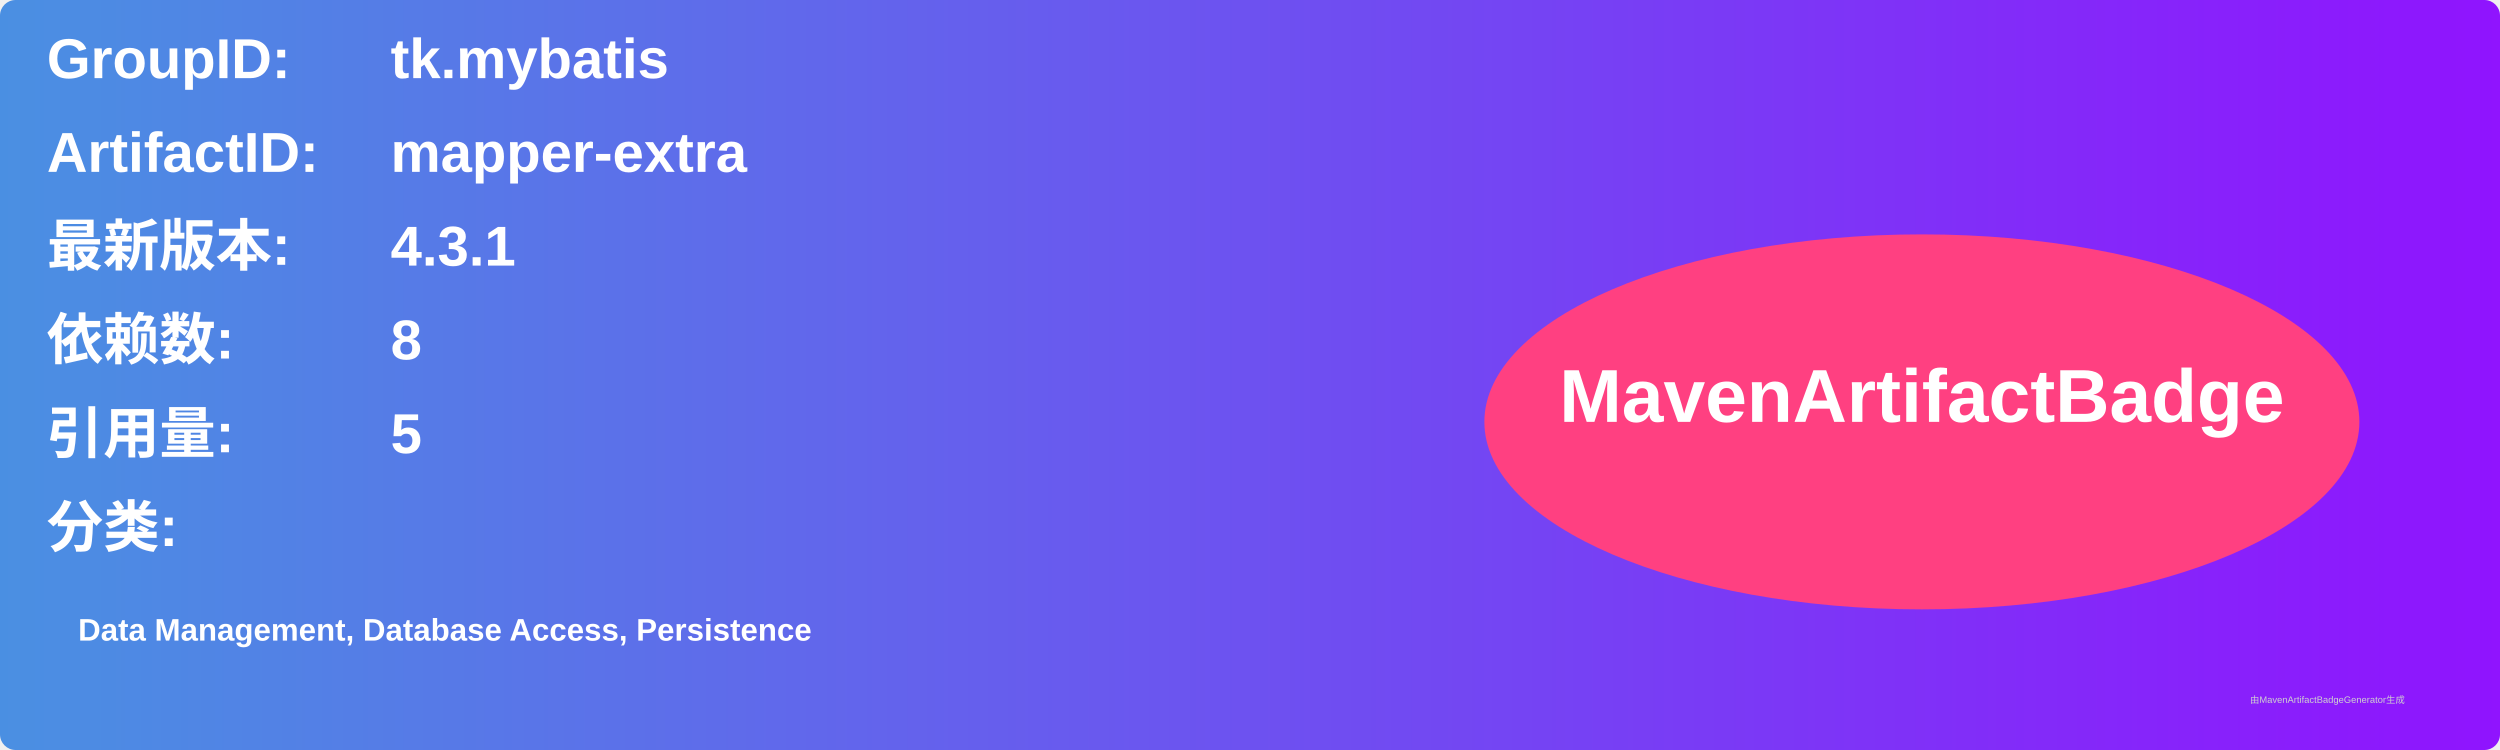
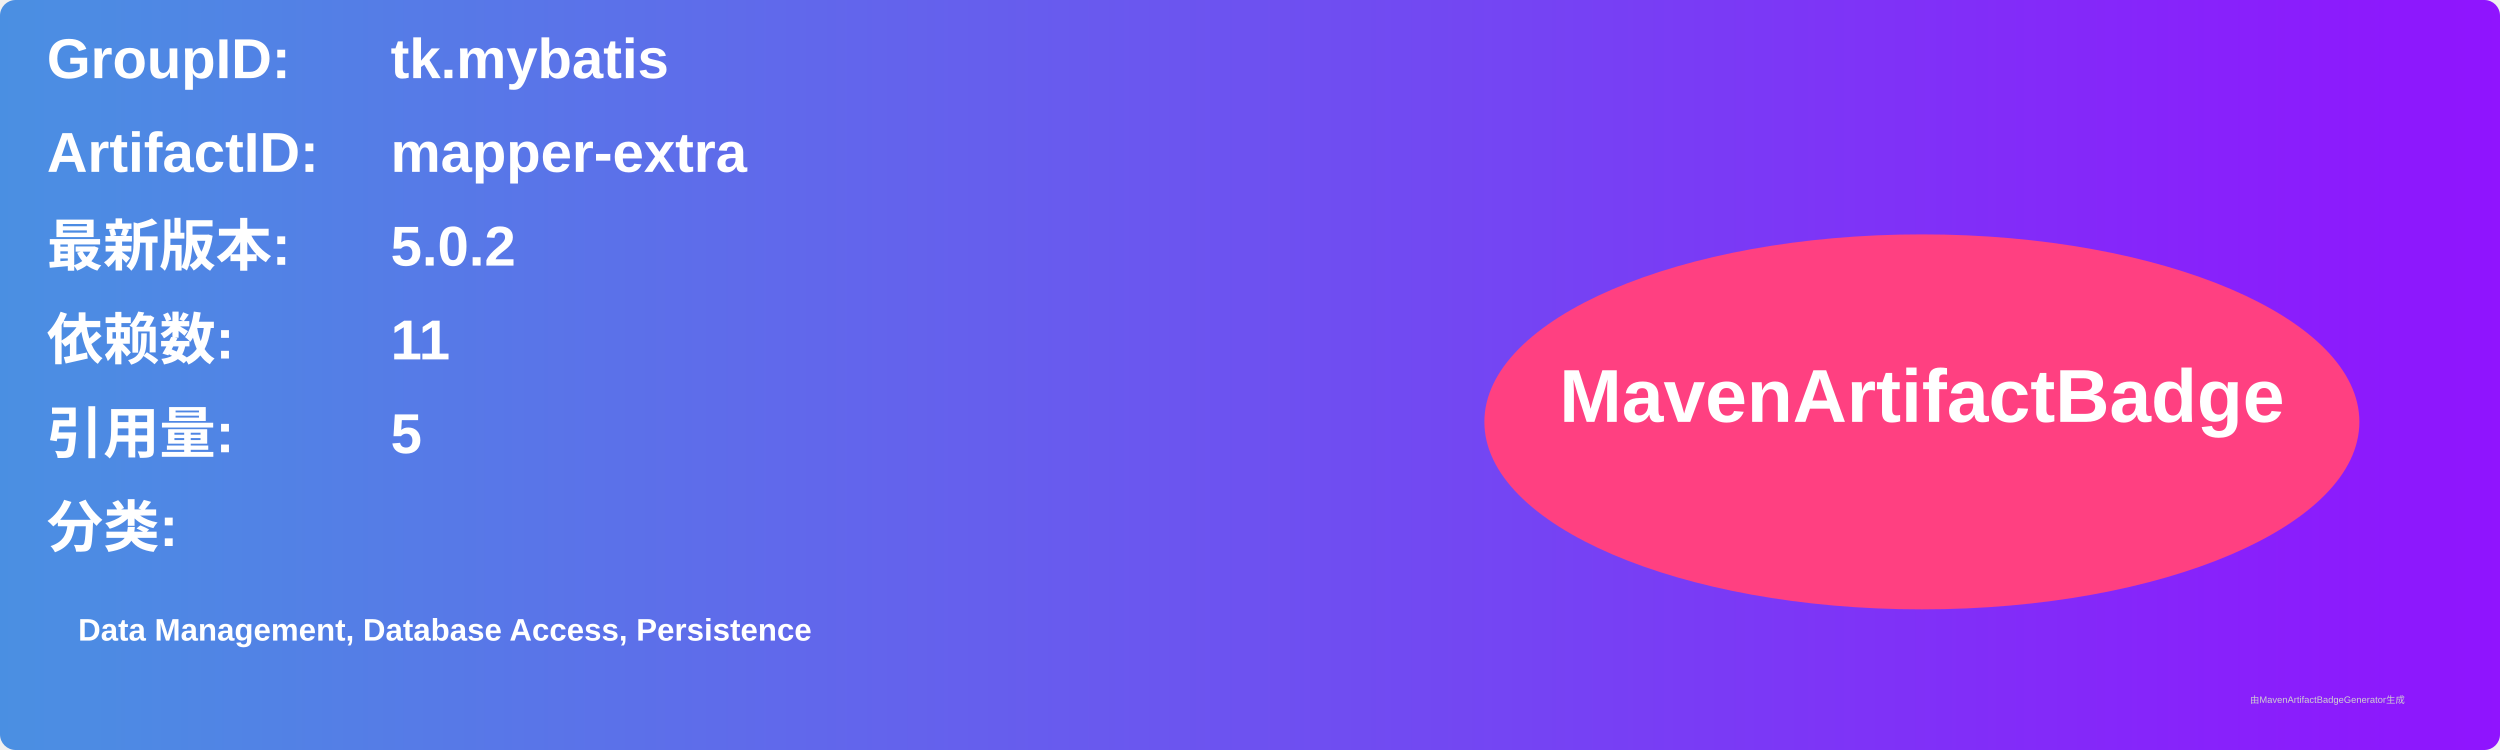
<svg xmlns="http://www.w3.org/2000/svg" width="800" height="240" viewBox="0 0 800 240">
  <linearGradient id="grad" x1="0%" y1="0%" x2="100%" y2="0%">
    <stop offset="0%" stop-color="#4a90e2" />
    <stop offset="100%" stop-color="#9013fe" />
  </linearGradient>
  <rect width="100%" height="100%" rx="5" ry="5" fill="url(#grad)" />
  <g transform="translate(15, 15)">
    <text x="0" y="10" font-family="Arial" font-size="18" fill="white" font-weight="bold" width="260">GroupID:</text>
    <text x="110" y="10" font-family="Arial" font-size="18" fill="white" font-weight="bold" width="460">tk.mybatis</text>
    <text x="0" y="40" font-family="Arial" font-size="18" fill="white" font-weight="bold" width="260">ArtifactID:</text>
    <text x="110" y="40" font-family="Arial" font-size="18" fill="white" font-weight="bold" width="460">mapper-extra</text>
    <text x="0" y="70" font-family="Arial" font-size="18" fill="white" font-weight="bold">最新版本:</text>
    <text x="110" y="70" font-family="Arial" font-size="18" fill="white" font-weight="bold">
-       <tspan font-weight="bold">4.3.1</tspan>
+       <tspan font-weight="bold">5.0.2</tspan>
    </text>
    <text x="0" y="100" font-family="Arial" font-size="18" fill="white" font-weight="bold">依赖数: </text>
    <text x="110" y="100" font-family="Arial" font-size="18" fill="white">
-       <tspan font-weight="bold">8</tspan>
+       <tspan font-weight="bold">11</tspan>
    </text>
    <text x="0" y="130" font-family="Arial" font-size="18" fill="white" font-weight="bold">引用量: </text>
    <text x="110" y="130" font-family="Arial" font-size="18" fill="white">
      <tspan font-weight="bold">5</tspan>
    </text>
    <text x="0" y="160" font-family="Arial" font-size="18" fill="white" font-weight="bold">分类:</text>
    <text x="10" y="190" font-family="Arial" font-size="10" fill="white">
      <tspan font-weight="bold">Data Management, Database Access, Persistence</tspan>
    </text>
    <ellipse cx="600" cy="120" rx="140" ry="60" fill="#ff4081" />
    <text x="600" y="120" text-anchor="middle" font-family="Arial" font-size="24" fill="white" font-weight="bold">MavenArtifactBadge</text>
  </g>
  <text x="720" y="225" font-family="Arial" font-size="3" fill="#d0d0d0">由MavenArtifactBadgeGenerator生成</text>
</svg>
